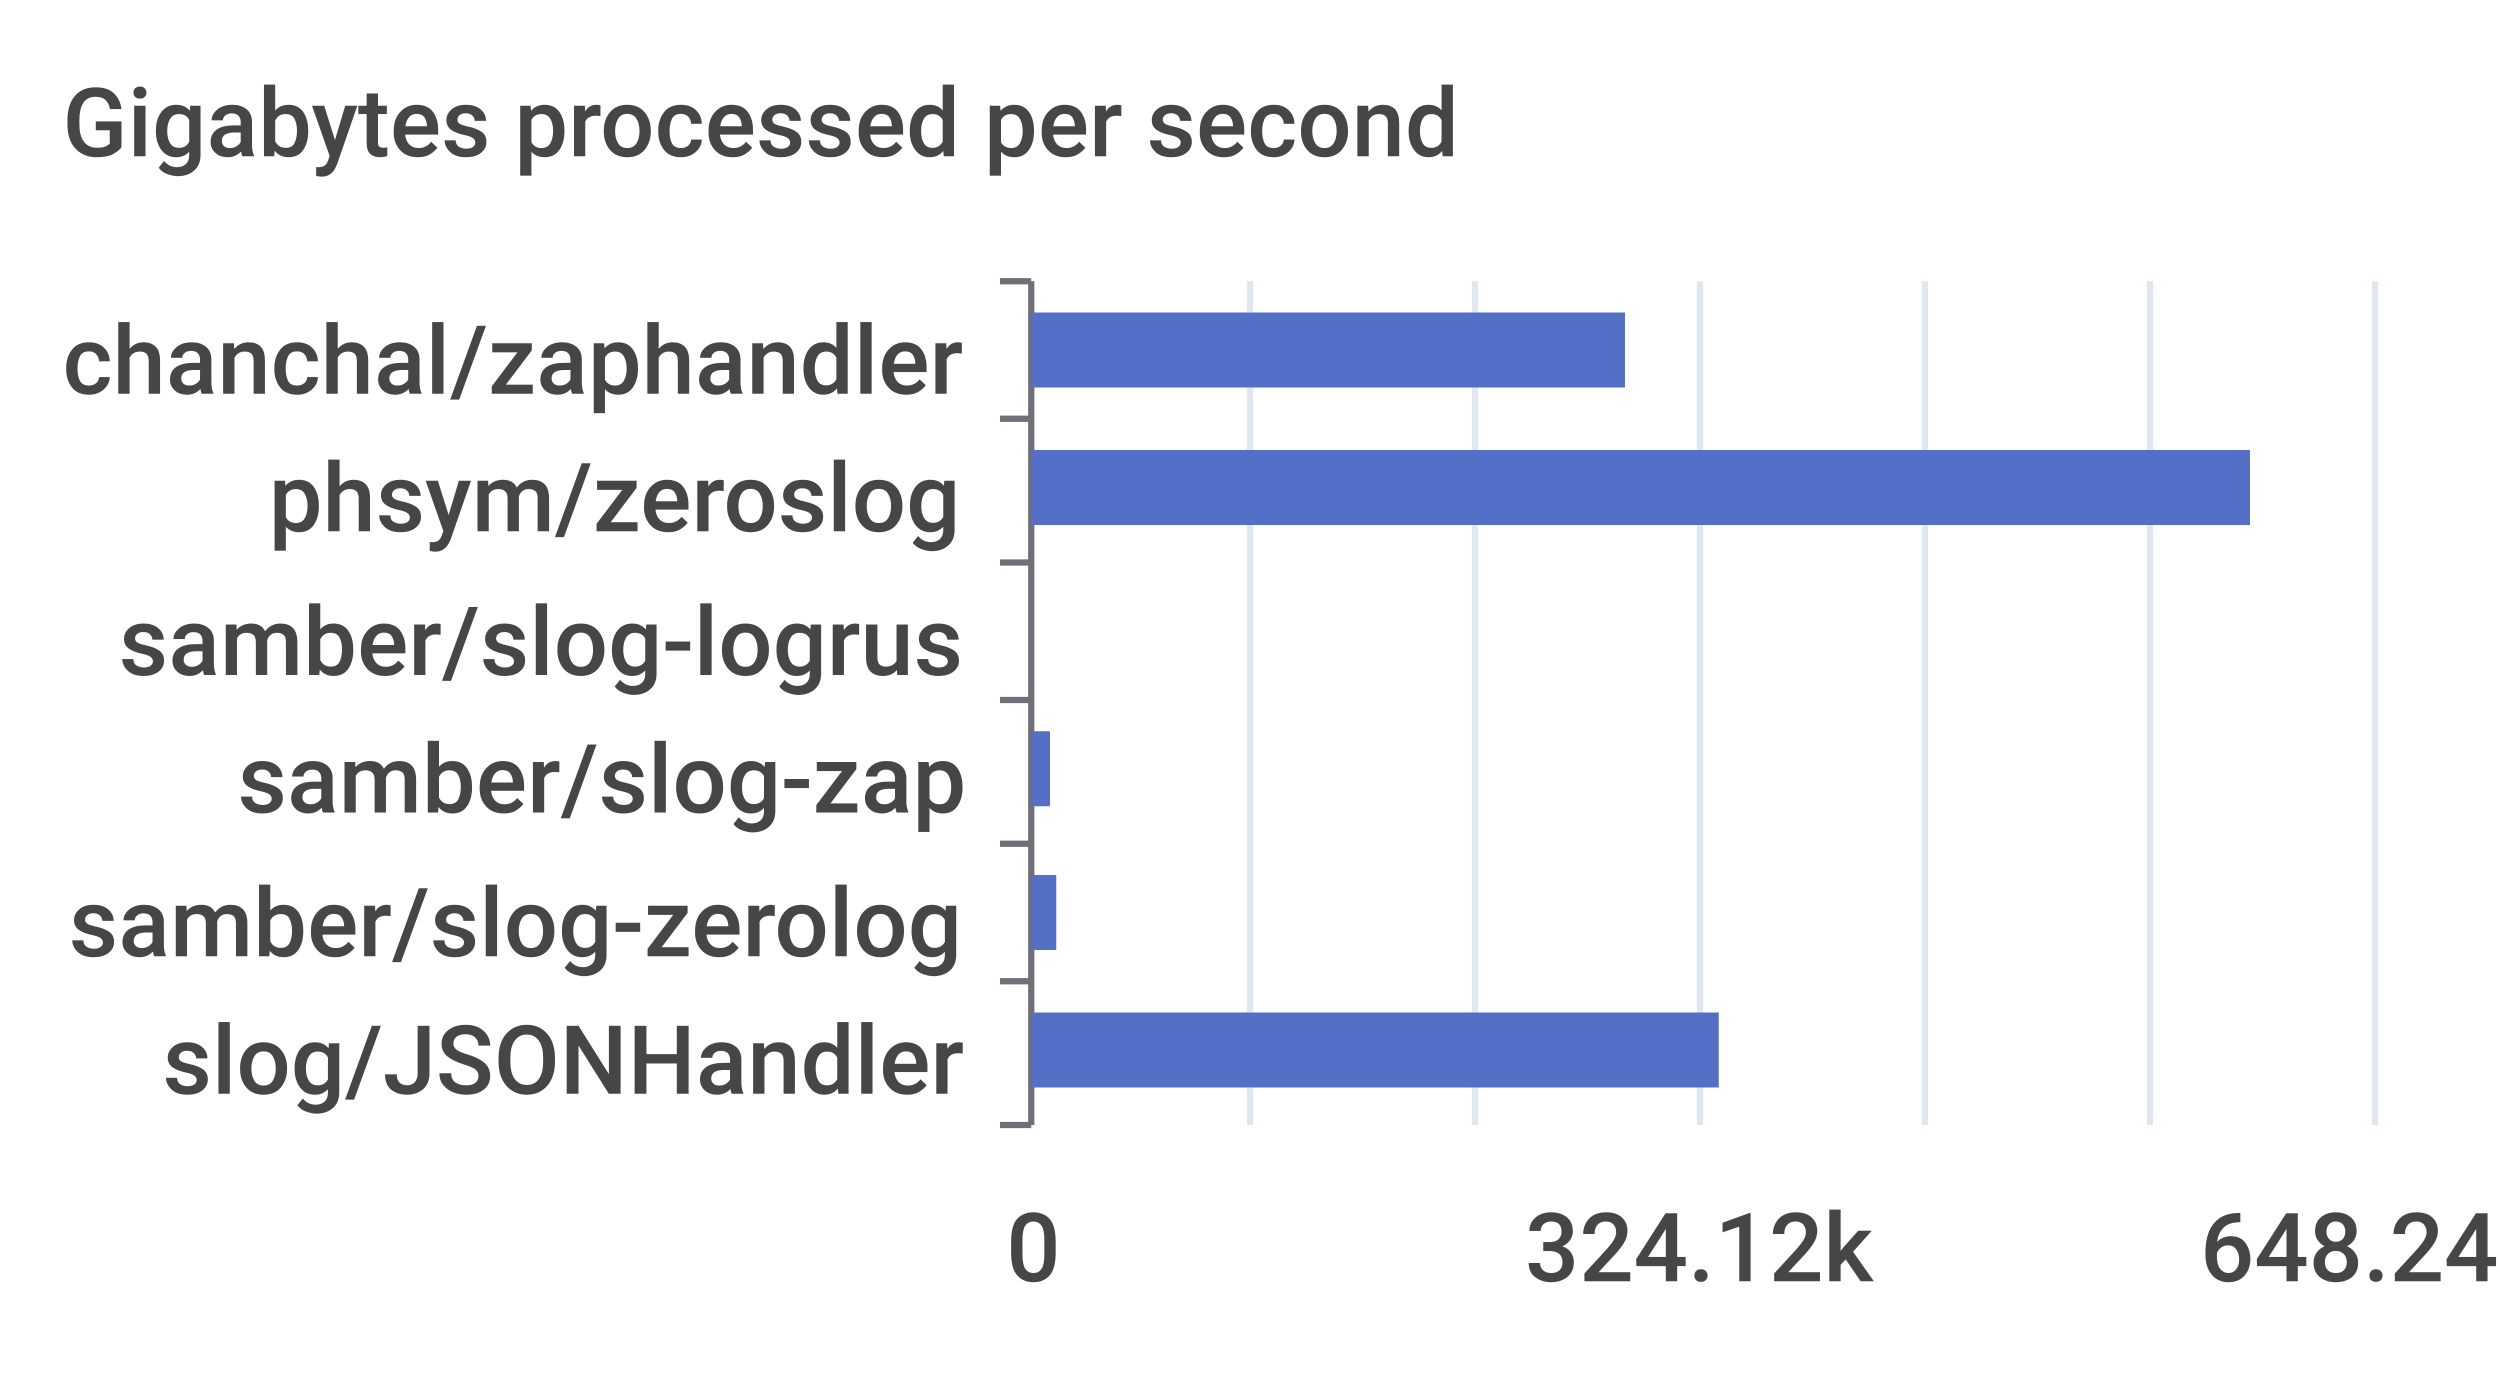
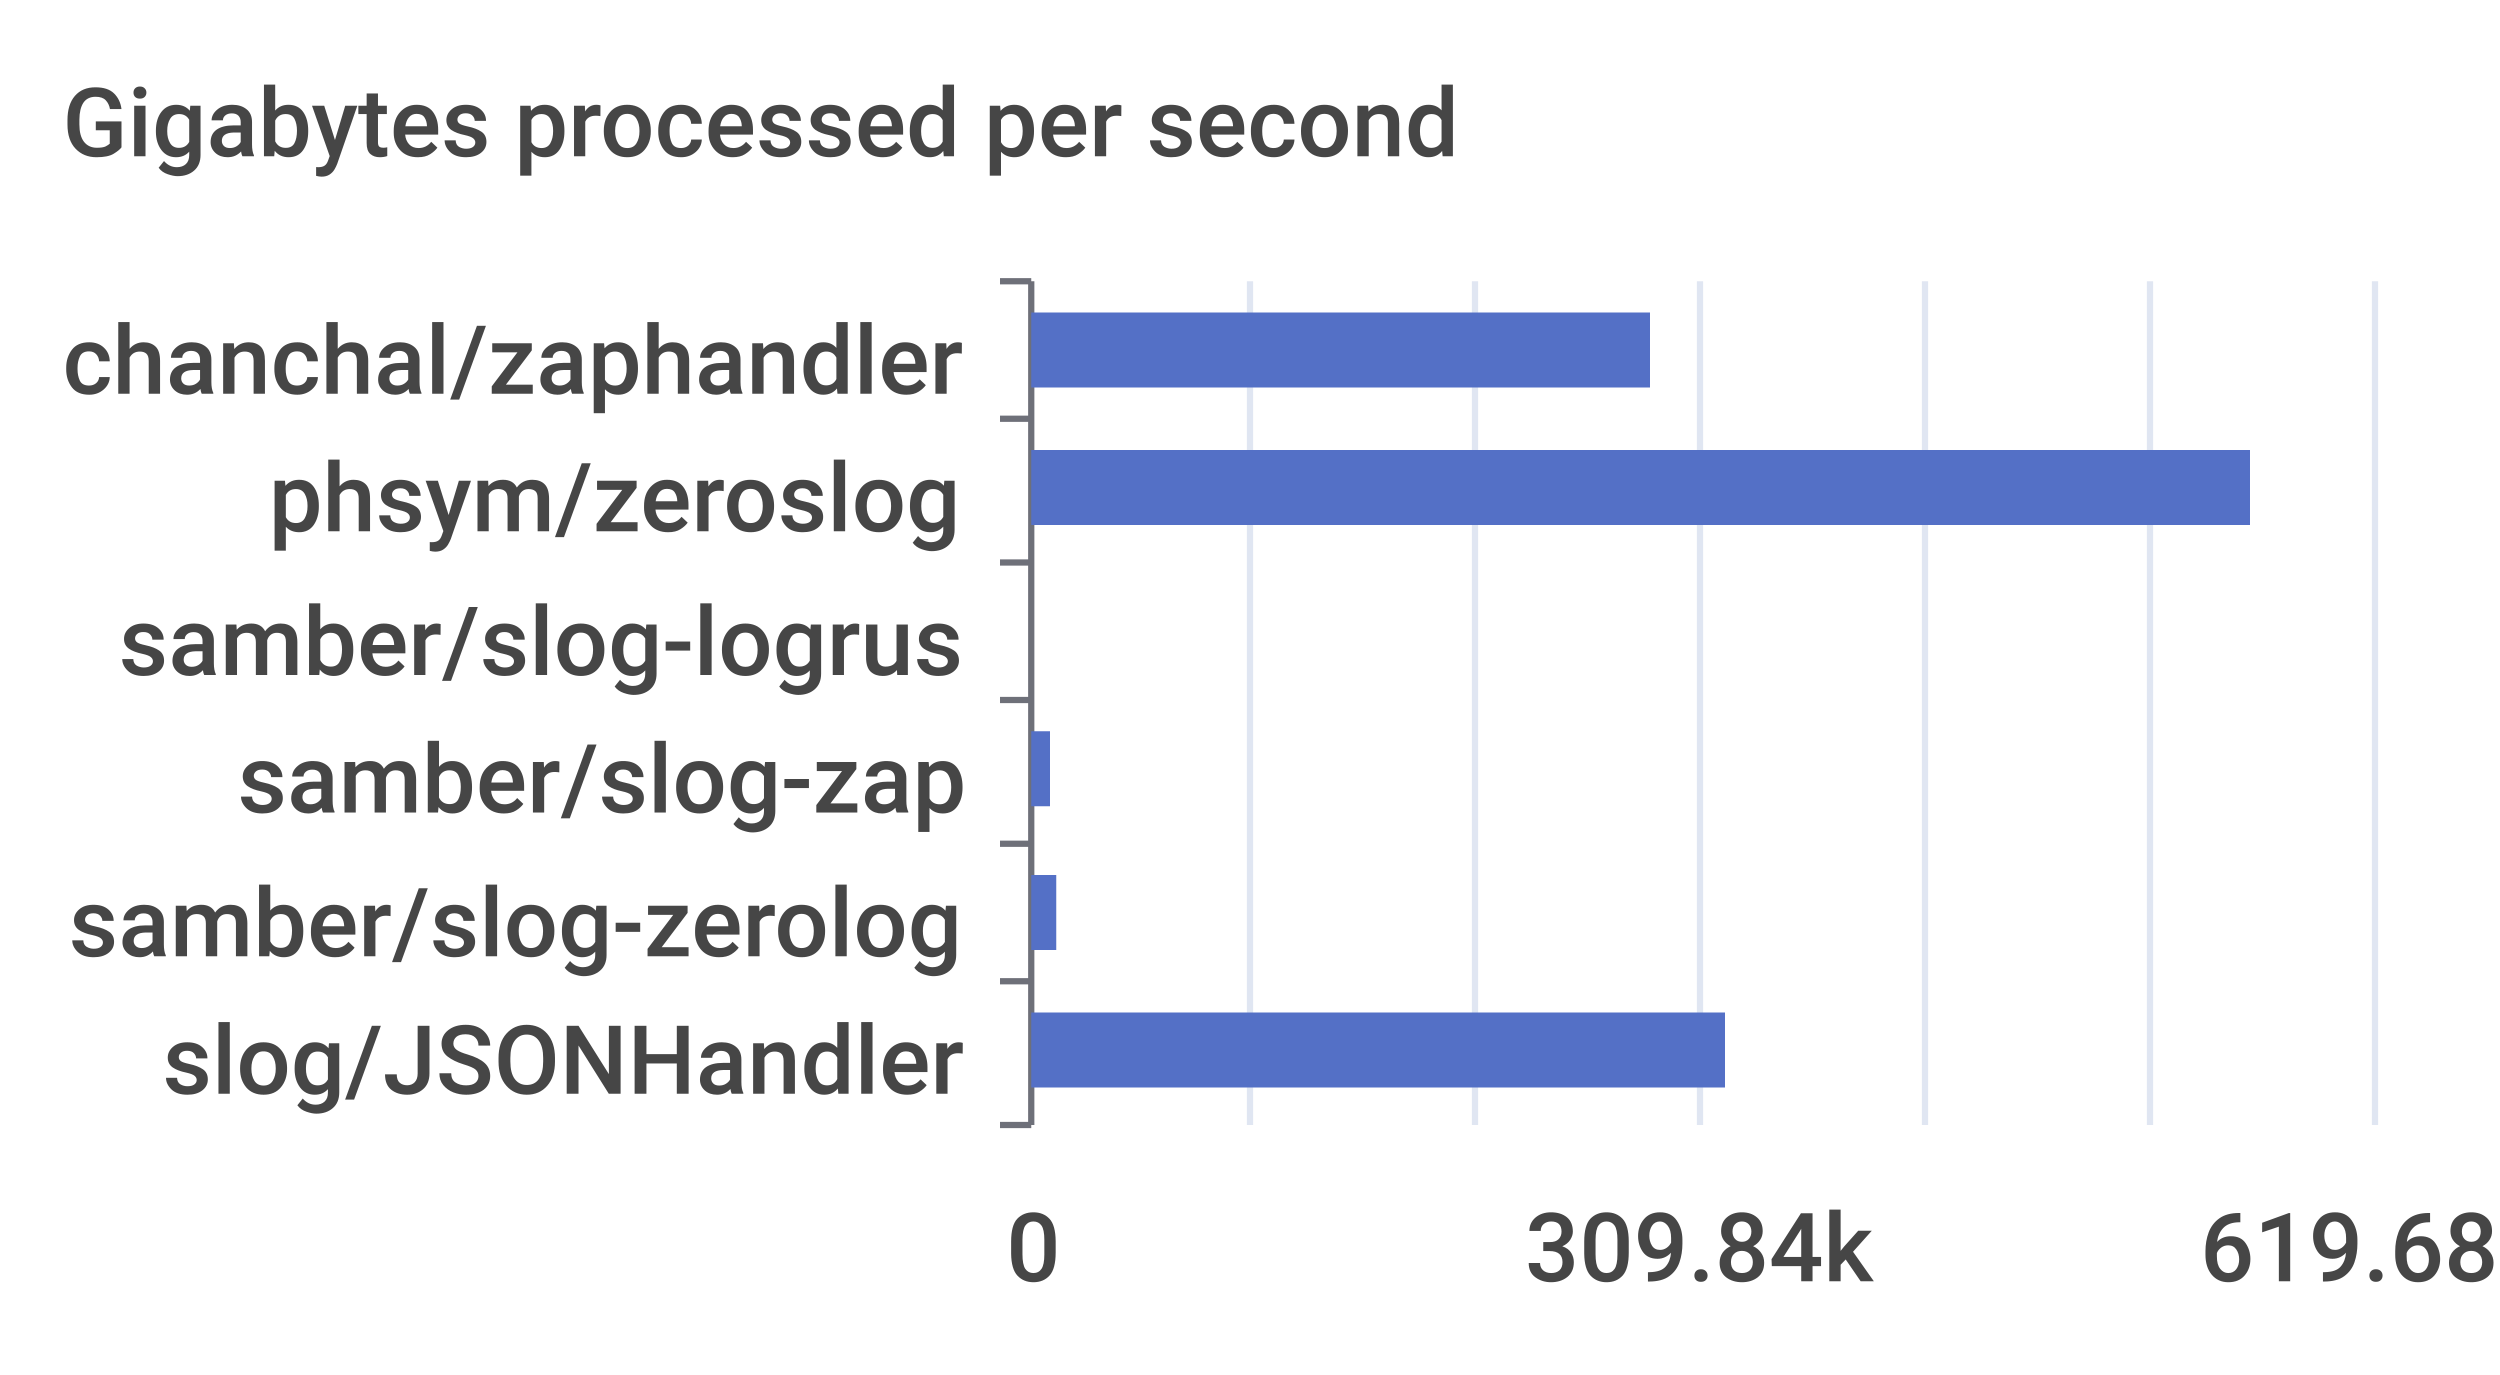
<svg xmlns="http://www.w3.org/2000/svg" width="400" height="220">\n<path d="M 0 0 L 400 0 L 400 220 L 0 220 L 0 0" style="stroke-width:0;stroke:none;fill:rgba(255,255,255,1.0)" />
  <text x="10" y="25" style="stroke-width:0;stroke:none;fill:rgba(70,70,70,1.0);font-size:15.3px;font-family:'Roboto Medium',sans-serif">Gigabytes processed per second</text>
  <path d="M 160 45 L 165 45" style="stroke-width:1;stroke:rgba(110,112,121,1.0);fill:none" />
  <path d="M 160 67 L 165 67" style="stroke-width:1;stroke:rgba(110,112,121,1.0);fill:none" />
  <path d="M 160 90 L 165 90" style="stroke-width:1;stroke:rgba(110,112,121,1.0);fill:none" />
  <path d="M 160 112 L 165 112" style="stroke-width:1;stroke:rgba(110,112,121,1.0);fill:none" />
  <path d="M 160 135 L 165 135" style="stroke-width:1;stroke:rgba(110,112,121,1.0);fill:none" />
  <path d="M 160 157 L 165 157" style="stroke-width:1;stroke:rgba(110,112,121,1.0);fill:none" />
  <path d="M 160 180 L 165 180" style="stroke-width:1;stroke:rgba(110,112,121,1.0);fill:none" />
  <path d="M 165 45 L 165 180" style="stroke-width:1;stroke:rgba(110,112,121,1.0);fill:none" />
  <text x="10" y="63" style="stroke-width:0;stroke:none;fill:rgba(70,70,70,1.0);font-size:15.3px;font-family:'Roboto Medium',sans-serif">chanchal/zaphandler</text>
  <text x="43" y="85" style="stroke-width:0;stroke:none;fill:rgba(70,70,70,1.0);font-size:15.3px;font-family:'Roboto Medium',sans-serif">phsym/zeroslog</text>
  <text x="19" y="108" style="stroke-width:0;stroke:none;fill:rgba(70,70,70,1.0);font-size:15.3px;font-family:'Roboto Medium',sans-serif">samber/slog-logrus</text>
  <text x="38" y="130" style="stroke-width:0;stroke:none;fill:rgba(70,70,70,1.0);font-size:15.3px;font-family:'Roboto Medium',sans-serif">samber/slog-zap</text>
  <text x="11" y="153" style="stroke-width:0;stroke:none;fill:rgba(70,70,70,1.0);font-size:15.3px;font-family:'Roboto Medium',sans-serif">samber/slog-zerolog</text>
  <text x="26" y="175" style="stroke-width:0;stroke:none;fill:rgba(70,70,70,1.0);font-size:15.3px;font-family:'Roboto Medium',sans-serif">slog/JSONHandler</text>
  <text x="161" y="205" style="stroke-width:0;stroke:none;fill:rgba(70,70,70,1.0);font-size:15.3px;font-family:'Roboto Medium',sans-serif">0</text>
-   <text x="244" y="205" style="stroke-width:0;stroke:none;fill:rgba(70,70,70,1.0);font-size:15.3px;font-family:'Roboto Medium',sans-serif">324.12k</text>
-   <text x="352" y="205" style="stroke-width:0;stroke:none;fill:rgba(70,70,70,1.0);font-size:15.3px;font-family:'Roboto Medium',sans-serif">648.24k</text>
+   <text x="244" y="205" style="stroke-width:0;stroke:none;fill:rgba(70,70,70,1.0);font-size:15.3px;font-family:'Roboto Medium',sans-serif">309.84k</text>
+   <text x="352" y="205" style="stroke-width:0;stroke:none;fill:rgba(70,70,70,1.0);font-size:15.3px;font-family:'Roboto Medium',sans-serif">619.68k</text>
  <path d="M 200 45 L 200 180" style="stroke-width:1;stroke:rgba(224,230,242,1.0);fill:none" />
  <path d="M 236 45 L 236 180" style="stroke-width:1;stroke:rgba(224,230,242,1.0);fill:none" />
  <path d="M 272 45 L 272 180" style="stroke-width:1;stroke:rgba(224,230,242,1.0);fill:none" />
  <path d="M 308 45 L 308 180" style="stroke-width:1;stroke:rgba(224,230,242,1.0);fill:none" />
  <path d="M 344 45 L 344 180" style="stroke-width:1;stroke:rgba(224,230,242,1.0);fill:none" />
  <path d="M 380 45 L 380 180" style="stroke-width:1;stroke:rgba(224,230,242,1.0);fill:none" />
-   <path d="M 165 162 L 275 162 L 275 174 L 165 174 L 165 162" style="stroke-width:0;stroke:none;fill:rgba(84,112,198,1.0)" />
+   <path d="M 165 162 L 276 162 L 276 174 L 165 174 L 165 162" style="stroke-width:0;stroke:none;fill:rgba(84,112,198,1.0)" />
  <path d="M 165 140 L 169 140 L 169 152 L 165 152 L 165 140" style="stroke-width:0;stroke:none;fill:rgba(84,112,198,1.0)" />
  <path d="M 165 117 L 168 117 L 168 129 L 165 129 L 165 117" style="stroke-width:0;stroke:none;fill:rgba(84,112,198,1.0)" />
  <path d="M 165 95 L 165 95 L 165 107 L 165 107 L 165 95" style="stroke-width:0;stroke:none;fill:rgba(84,112,198,1.0)" />
  <path d="M 165 72 L 360 72 L 360 84 L 165 84 L 165 72" style="stroke-width:0;stroke:none;fill:rgba(84,112,198,1.0)" />
-   <path d="M 165 50 L 260 50 L 260 62 L 165 62 L 165 50" style="stroke-width:0;stroke:none;fill:rgba(84,112,198,1.0)" />
+   <path d="M 165 50 L 264 50 L 264 62 L 165 62 L 165 50" style="stroke-width:0;stroke:none;fill:rgba(84,112,198,1.0)" />
</svg>
